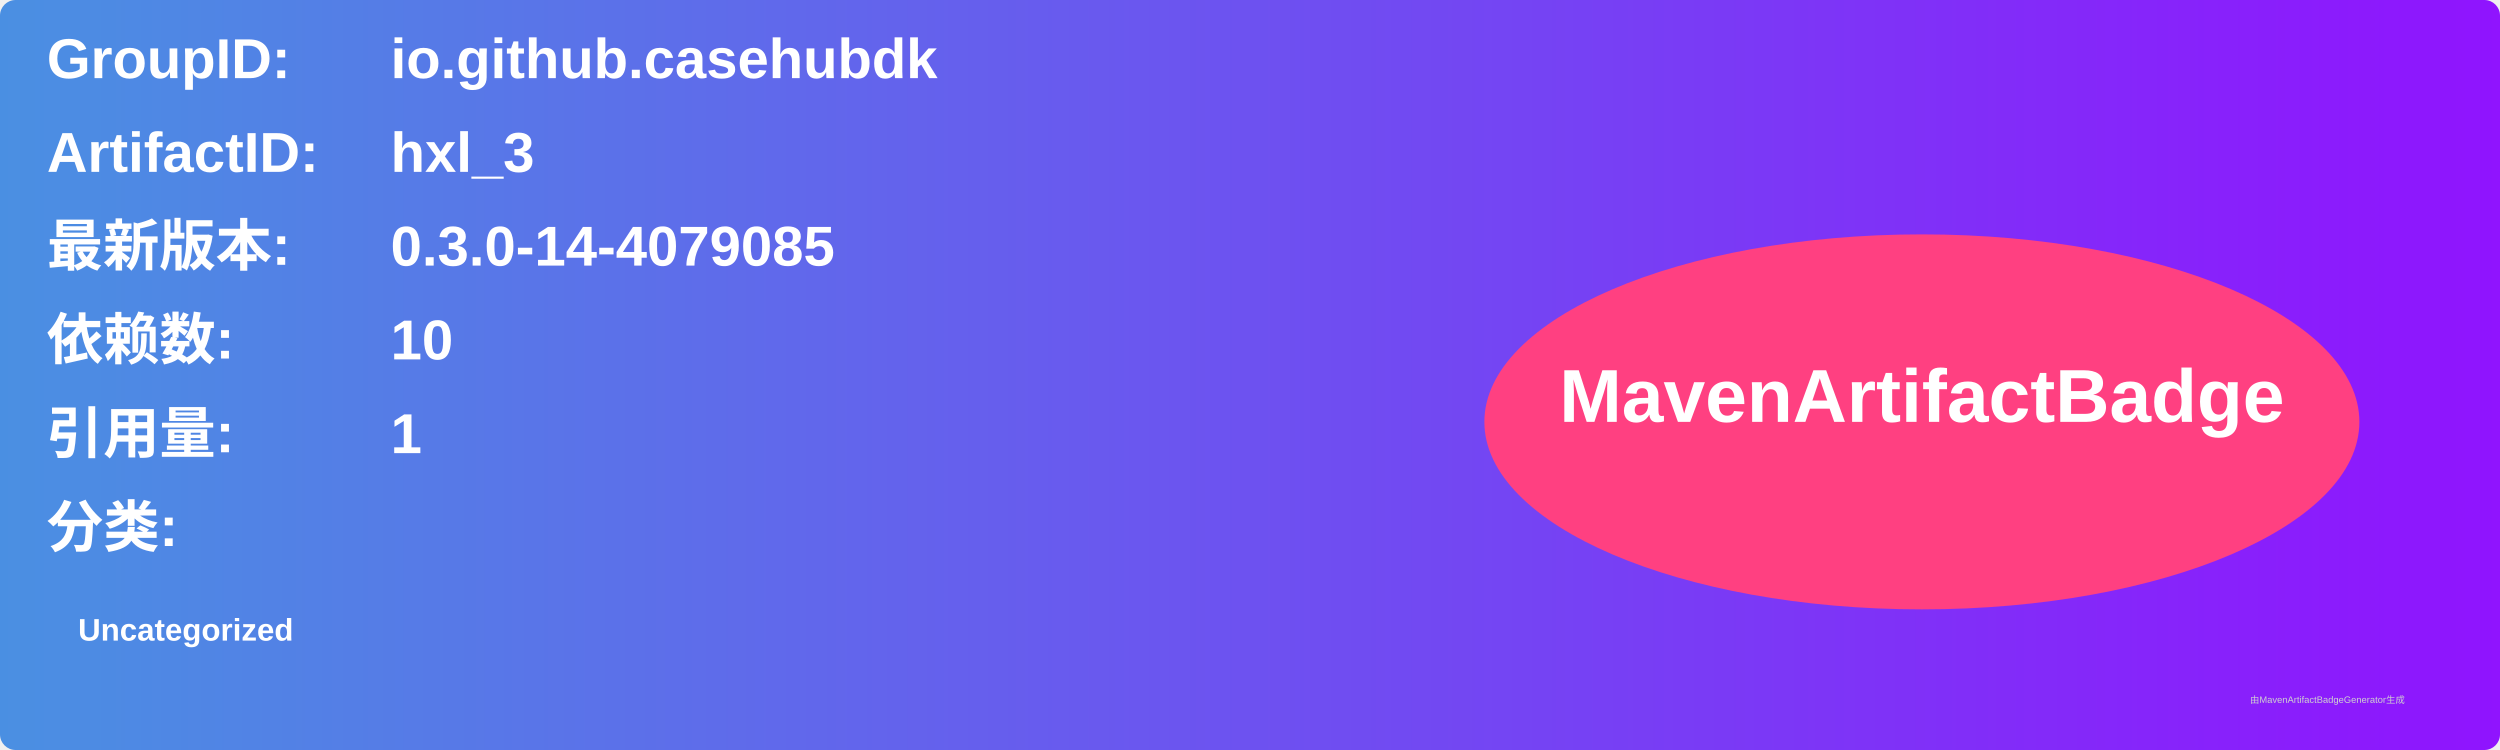
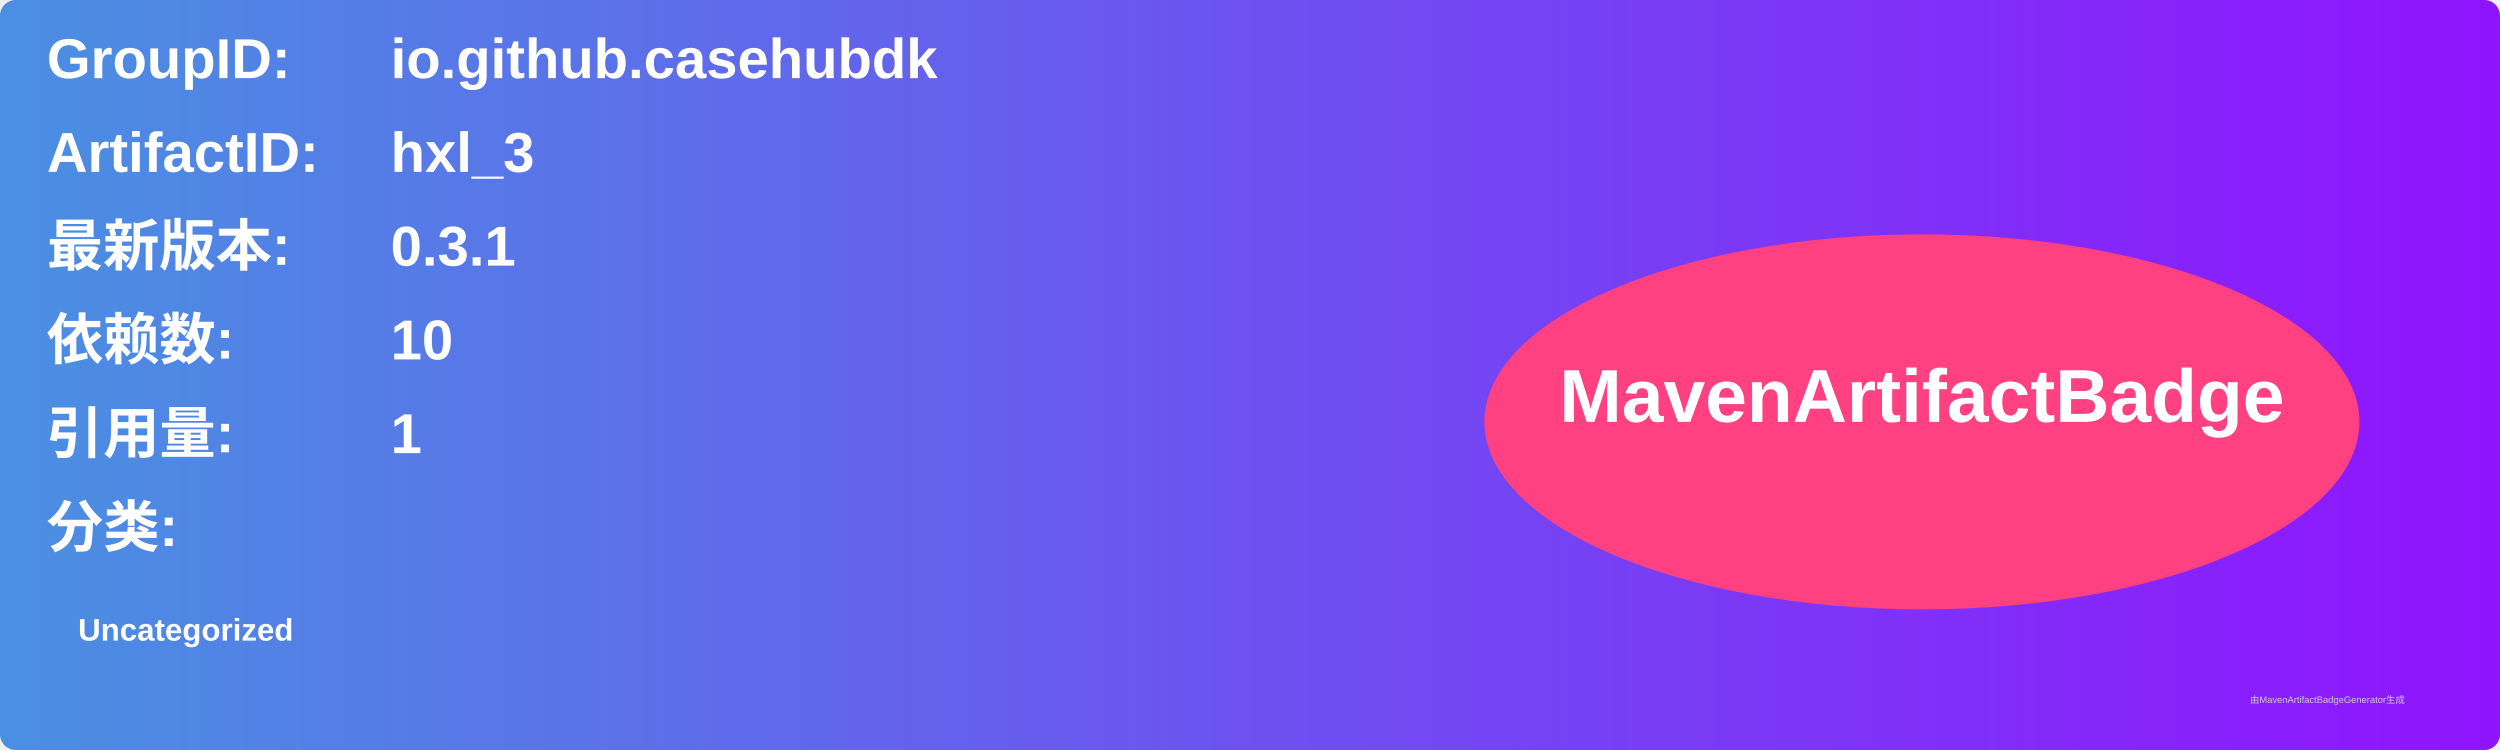
<svg xmlns="http://www.w3.org/2000/svg" width="800" height="240" viewBox="0 0 800 240">
  <linearGradient id="grad" x1="0%" y1="0%" x2="100%" y2="0%">
    <stop offset="0%" stop-color="#4a90e2" />
    <stop offset="100%" stop-color="#9013fe" />
  </linearGradient>
  <rect width="100%" height="100%" rx="5" ry="5" fill="url(#grad)" />
  <g transform="translate(15, 15)">
    <text x="0" y="10" font-family="Arial" font-size="18" fill="white" font-weight="bold" width="260">GroupID:</text>
    <text x="110" y="10" font-family="Arial" font-size="18" fill="white" font-weight="bold" width="460">io.github.casehubdk</text>
    <text x="0" y="40" font-family="Arial" font-size="18" fill="white" font-weight="bold" width="260">ArtifactID:</text>
    <text x="110" y="40" font-family="Arial" font-size="18" fill="white" font-weight="bold" width="460">hxl_3</text>
    <text x="0" y="70" font-family="Arial" font-size="18" fill="white" font-weight="bold">最新版本:</text>
    <text x="110" y="70" font-family="Arial" font-size="18" fill="white" font-weight="bold">
-       <tspan font-weight="bold">0.3.0-14-4079085</tspan>
+       <tspan font-weight="bold">0.3.1</tspan>
    </text>
    <text x="0" y="100" font-family="Arial" font-size="18" fill="white" font-weight="bold">依赖数: </text>
    <text x="110" y="100" font-family="Arial" font-size="18" fill="white">
      <tspan font-weight="bold">10</tspan>
    </text>
    <text x="0" y="130" font-family="Arial" font-size="18" fill="white" font-weight="bold">引用量: </text>
    <text x="110" y="130" font-family="Arial" font-size="18" fill="white">
      <tspan font-weight="bold">1</tspan>
    </text>
    <text x="0" y="160" font-family="Arial" font-size="18" fill="white" font-weight="bold">分类:</text>
    <text x="10" y="190" font-family="Arial" font-size="10" fill="white">
      <tspan font-weight="bold">Uncategorized</tspan>
    </text>
    <ellipse cx="600" cy="120" rx="140" ry="60" fill="#ff4081" />
    <text x="600" y="120" text-anchor="middle" font-family="Arial" font-size="24" fill="white" font-weight="bold">MavenArtifactBadge</text>
  </g>
  <text x="720" y="225" font-family="Arial" font-size="3" fill="#d0d0d0">由MavenArtifactBadgeGenerator生成</text>
</svg>
